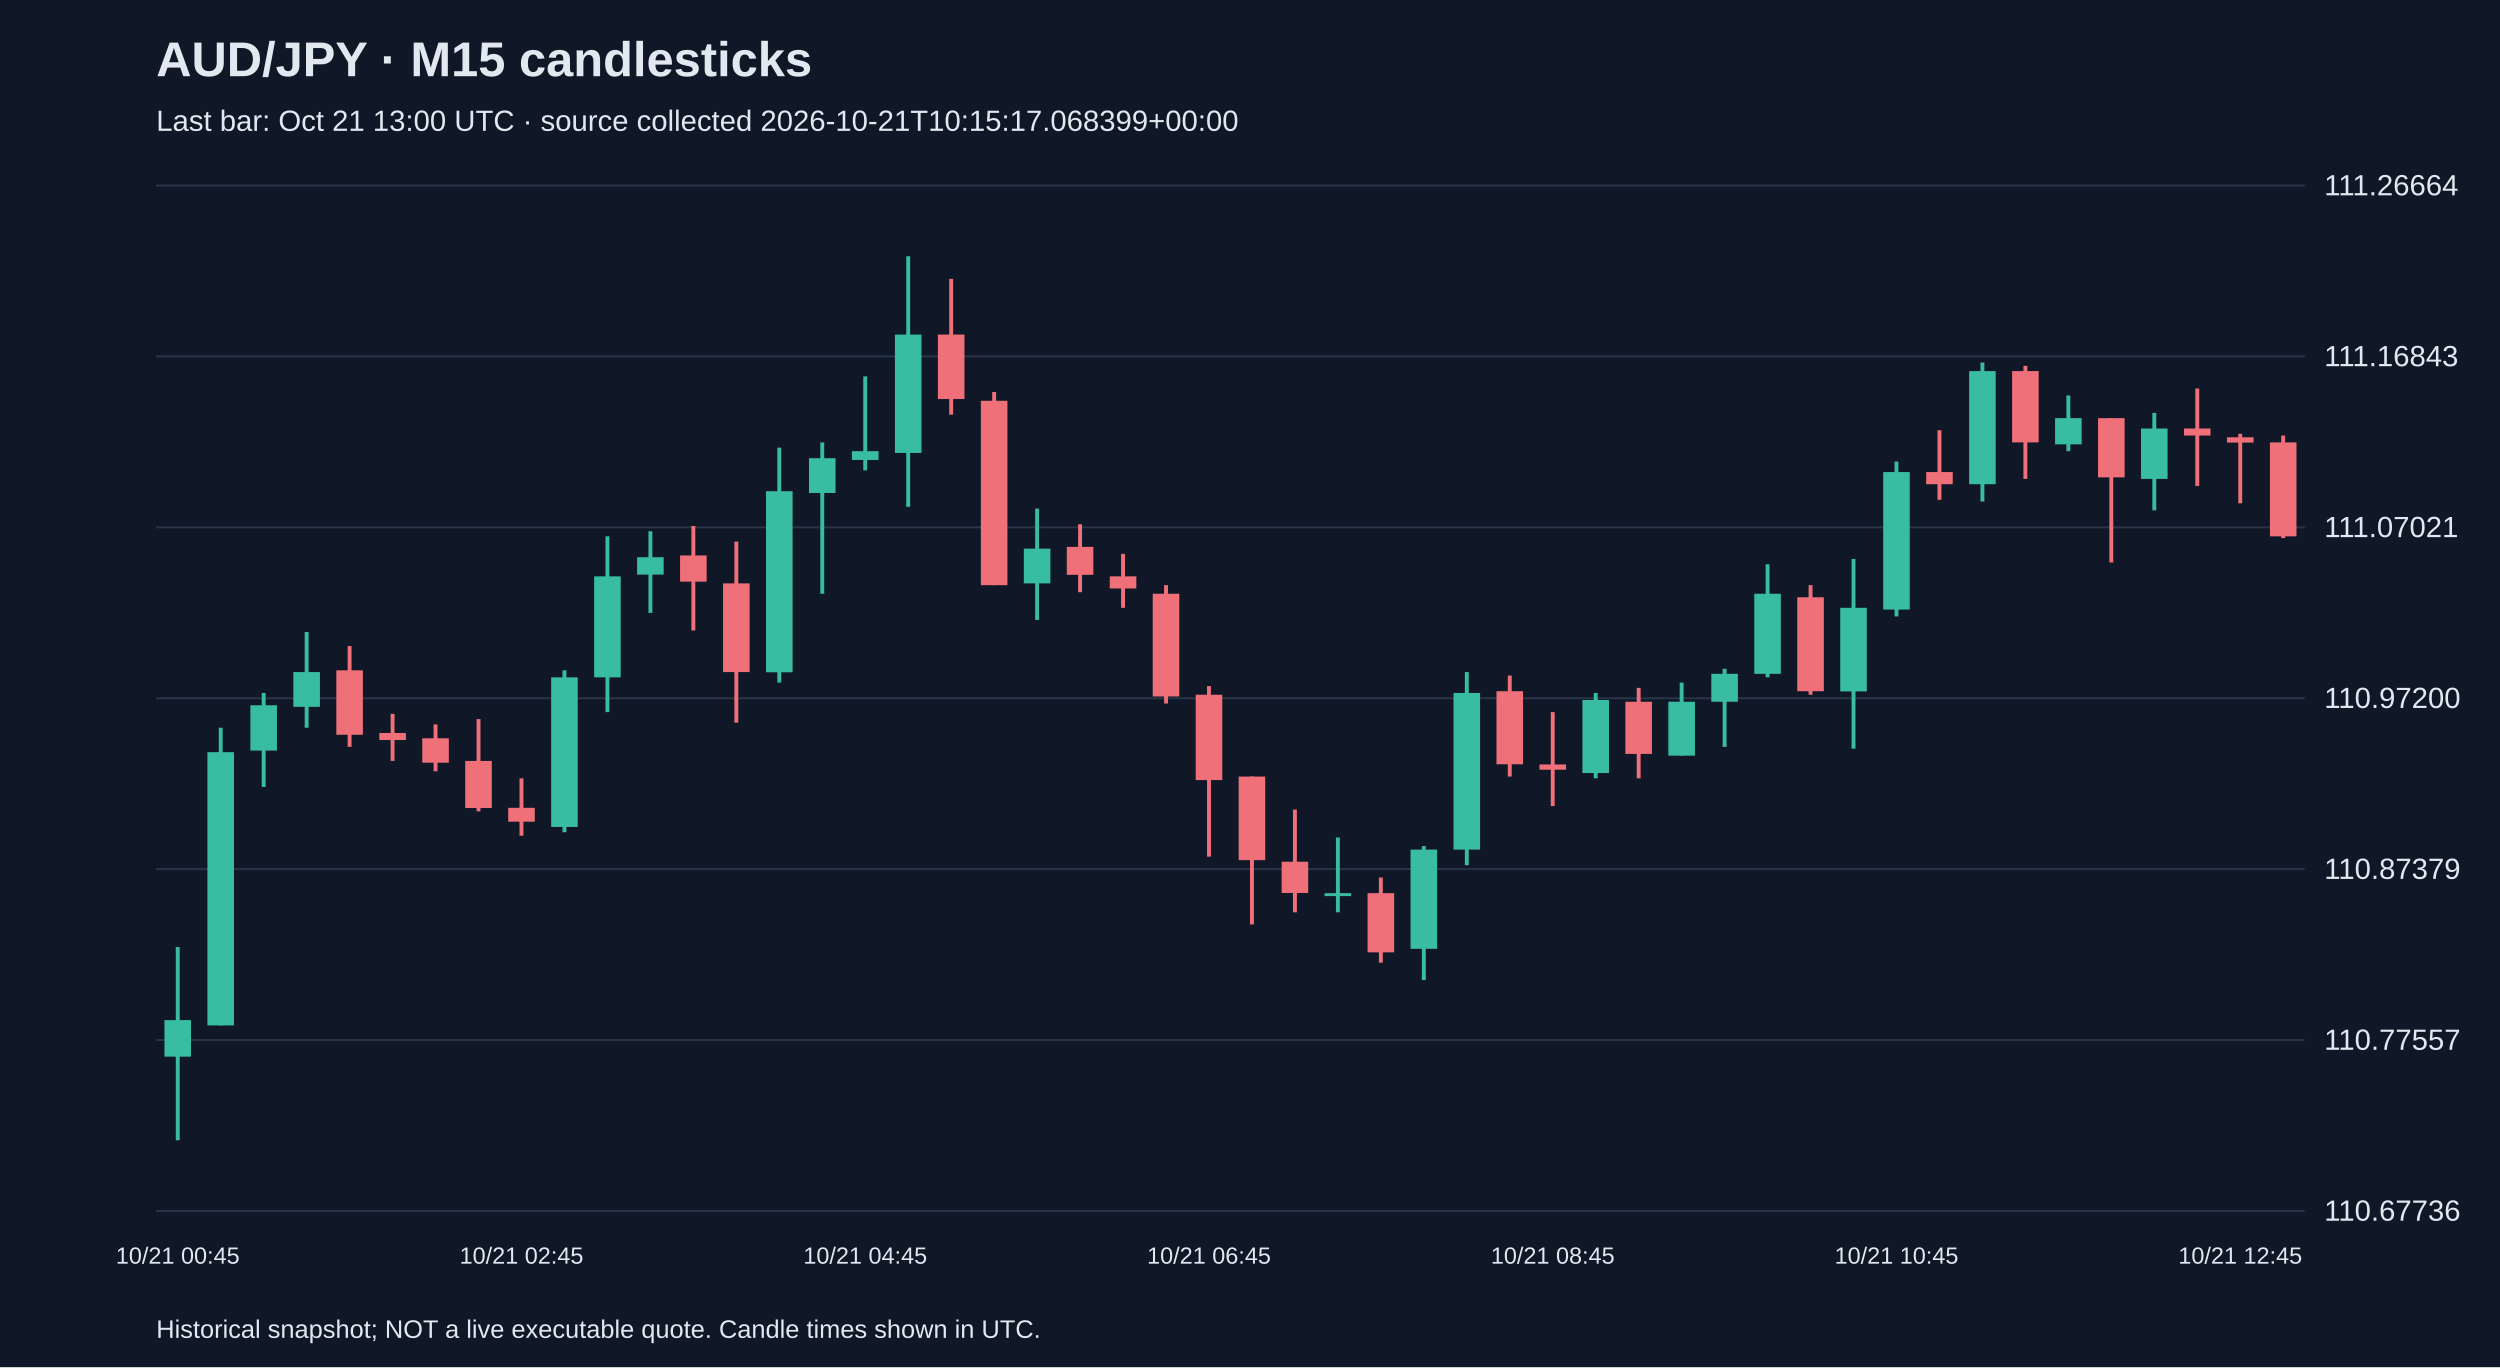
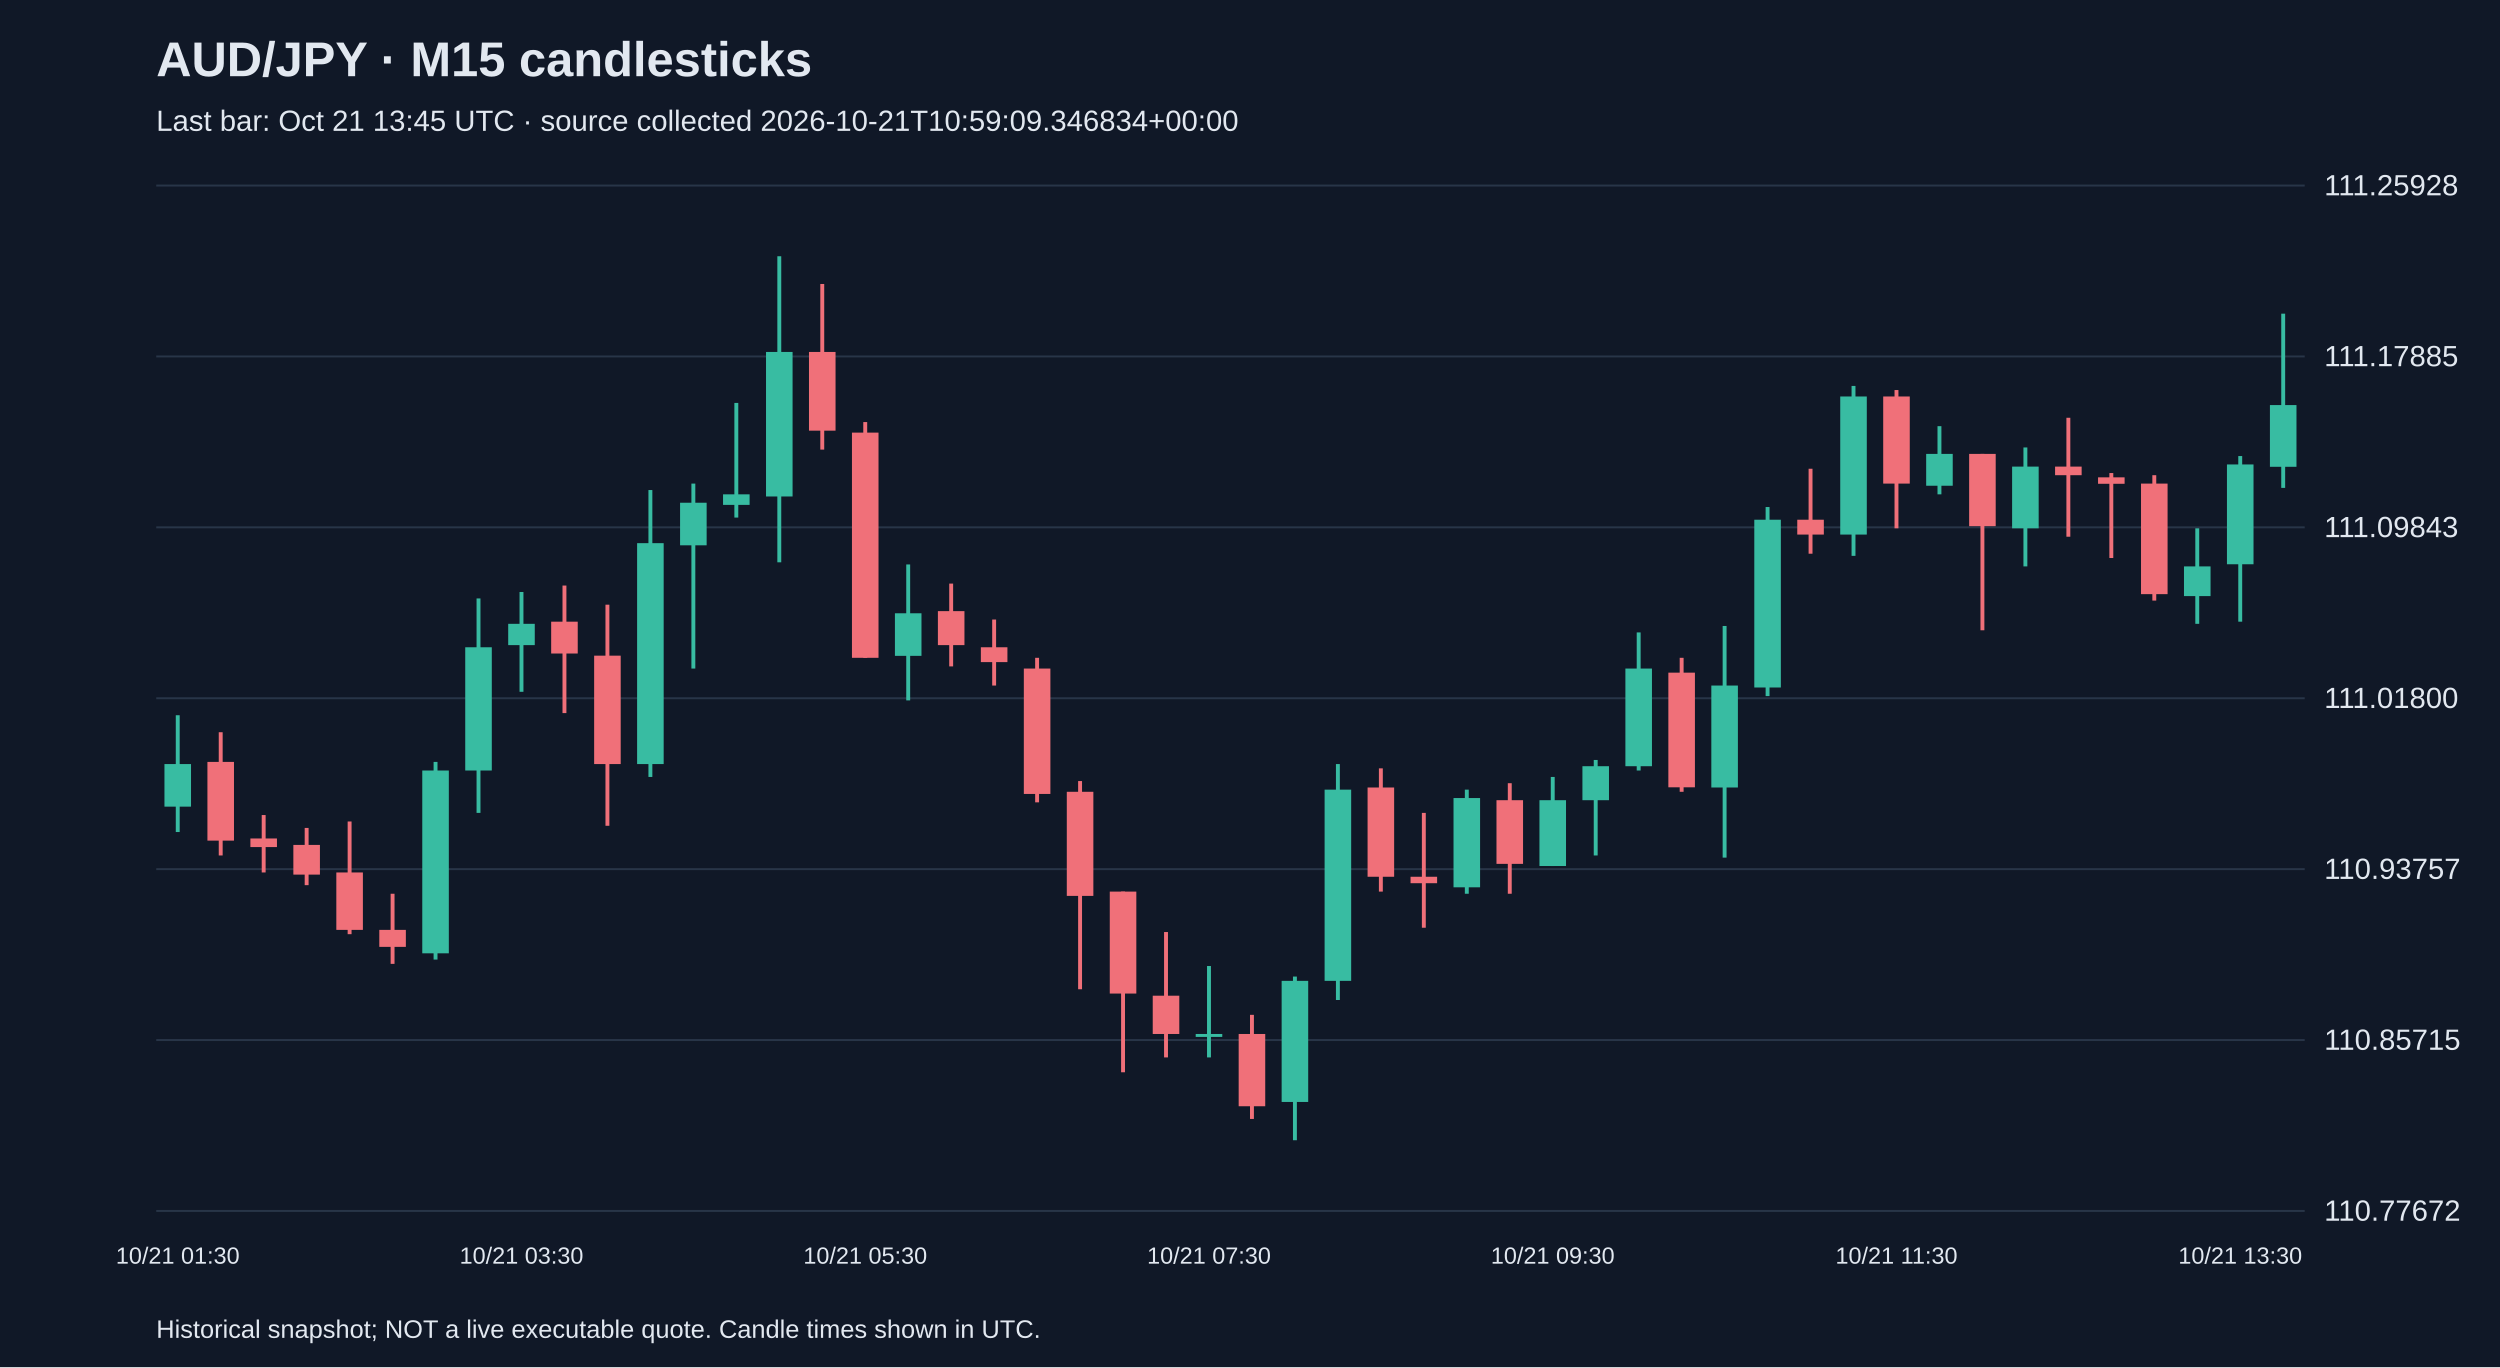
<svg xmlns="http://www.w3.org/2000/svg" viewBox="0 0 1280 700">
  <rect width="100%" height="100%" fill="#101827" />
  <style>text{font-family:Arial,sans-serif;fill:#e2e8f0}</style>
  <text x="80" y="39" font-size="25" font-weight="bold">AUD/JPY · M15 candlesticks</text>
-   <text x="80" y="67" font-size="15" fill="#a6b1c5">Last bar: Oct 21 13:00 UTC · source collected 2026-10-21T10:15:17.068399+00:00</text>
+   <text x="80" y="67" font-size="15" fill="#a6b1c5">Last bar: Oct 21 13:45 UTC · source collected 2026-10-21T10:59:09.346834+00:00</text>
  <line x1="80" y1="620.0" x2="1180" y2="620.0" stroke="#283548" />
-   <text x="1190" y="625.0" font-size="15">110.67736</text>
+   <text x="1190" y="625.0" font-size="15">110.77672</text>
  <line x1="80" y1="532.5" x2="1180" y2="532.5" stroke="#283548" />
-   <text x="1190" y="537.5" font-size="15">110.77557</text>
+   <text x="1190" y="537.5" font-size="15">110.85715</text>
  <line x1="80" y1="445.0" x2="1180" y2="445.0" stroke="#283548" />
-   <text x="1190" y="450.0" font-size="15">110.87379</text>
+   <text x="1190" y="450.0" font-size="15">110.93757</text>
  <line x1="80" y1="357.5" x2="1180" y2="357.5" stroke="#283548" />
-   <text x="1190" y="362.5" font-size="15">110.97200</text>
+   <text x="1190" y="362.5" font-size="15">111.01800</text>
  <line x1="80" y1="270.0" x2="1180" y2="270.0" stroke="#283548" />
-   <text x="1190" y="275.0" font-size="15">111.07021</text>
+   <text x="1190" y="275.0" font-size="15">111.09843</text>
  <line x1="80" y1="182.5" x2="1180" y2="182.5" stroke="#283548" />
-   <text x="1190" y="187.5" font-size="15">111.16843</text>
+   <text x="1190" y="187.5" font-size="15">111.17885</text>
  <line x1="80" y1="95.0" x2="1180" y2="95.0" stroke="#283548" />
-   <text x="1190" y="100.0" font-size="15">111.26664</text>
-   <line x1="91.0" y1="484.9" x2="91.0" y2="583.8" stroke="#38bca2" stroke-width="2" />
-   <rect x="84.2" y="522.3" width="13.6" height="18.7" fill="#38bca2" />
-   <text x="91.0" y="647" text-anchor="middle" font-size="12">10/21 00:45</text>
-   <line x1="113.0" y1="372.6" x2="113.0" y2="525.0" stroke="#38bca2" stroke-width="2" />
-   <rect x="106.2" y="385.1" width="13.6" height="139.9" fill="#38bca2" />
-   <line x1="135.0" y1="354.8" x2="135.0" y2="402.9" stroke="#38bca2" stroke-width="2" />
-   <rect x="128.2" y="361.1" width="13.6" height="23.2" fill="#38bca2" />
-   <line x1="157.0" y1="323.6" x2="157.0" y2="372.6" stroke="#38bca2" stroke-width="2" />
-   <rect x="150.2" y="344.1" width="13.6" height="17.8" fill="#38bca2" />
-   <line x1="179.0" y1="330.8" x2="179.0" y2="382.4" stroke="#f07079" stroke-width="2" />
-   <rect x="172.2" y="343.2" width="13.6" height="33.0" fill="#f07079" />
-   <line x1="201.0" y1="365.5" x2="201.0" y2="389.6" stroke="#f07079" stroke-width="2" />
-   <rect x="194.2" y="375.3" width="13.6" height="3.6" fill="#f07079" />
-   <line x1="223.0" y1="370.9" x2="223.0" y2="394.9" stroke="#f07079" stroke-width="2" />
-   <rect x="216.2" y="378.0" width="13.6" height="12.5" fill="#f07079" />
-   <line x1="245.0" y1="368.2" x2="245.0" y2="415.4" stroke="#f07079" stroke-width="2" />
-   <rect x="238.2" y="389.6" width="13.6" height="24.1" fill="#f07079" />
-   <line x1="267.0" y1="398.5" x2="267.0" y2="427.9" stroke="#f07079" stroke-width="2" />
-   <rect x="260.2" y="413.6" width="13.6" height="7.1" fill="#f07079" />
-   <text x="267.0" y="647" text-anchor="middle" font-size="12">10/21 02:45</text>
-   <line x1="289.0" y1="343.2" x2="289.0" y2="426.1" stroke="#38bca2" stroke-width="2" />
-   <rect x="282.2" y="346.8" width="13.6" height="76.6" fill="#38bca2" />
-   <line x1="311.0" y1="274.6" x2="311.0" y2="364.6" stroke="#38bca2" stroke-width="2" />
-   <rect x="304.2" y="295.1" width="13.6" height="51.7" fill="#38bca2" />
-   <line x1="333.0" y1="272.0" x2="333.0" y2="313.8" stroke="#38bca2" stroke-width="2" />
-   <rect x="326.2" y="285.3" width="13.6" height="8.9" fill="#38bca2" />
-   <line x1="355.0" y1="269.3" x2="355.0" y2="322.8" stroke="#f07079" stroke-width="2" />
-   <rect x="348.2" y="284.4" width="13.6" height="13.4" fill="#f07079" />
-   <line x1="377.0" y1="277.3" x2="377.0" y2="370.0" stroke="#f07079" stroke-width="2" />
-   <rect x="370.2" y="298.7" width="13.6" height="45.4" fill="#f07079" />
-   <line x1="399.0" y1="229.2" x2="399.0" y2="349.5" stroke="#38bca2" stroke-width="2" />
-   <rect x="392.2" y="251.5" width="13.6" height="92.7" fill="#38bca2" />
-   <line x1="421.0" y1="226.5" x2="421.0" y2="304.0" stroke="#38bca2" stroke-width="2" />
-   <rect x="414.2" y="234.6" width="13.6" height="17.8" fill="#38bca2" />
-   <line x1="443.0" y1="192.7" x2="443.0" y2="240.8" stroke="#38bca2" stroke-width="2" />
-   <rect x="436.2" y="231.0" width="13.6" height="4.5" fill="#38bca2" />
-   <text x="443.0" y="647" text-anchor="middle" font-size="12">10/21 04:45</text>
-   <line x1="465.0" y1="131.2" x2="465.0" y2="259.5" stroke="#38bca2" stroke-width="2" />
-   <rect x="458.2" y="171.3" width="13.6" height="60.6" fill="#38bca2" />
-   <line x1="487.0" y1="142.8" x2="487.0" y2="212.3" stroke="#f07079" stroke-width="2" />
-   <rect x="480.2" y="171.3" width="13.6" height="33.0" fill="#f07079" />
-   <line x1="509.0" y1="200.7" x2="509.0" y2="299.6" stroke="#f07079" stroke-width="2" />
-   <rect x="502.2" y="205.2" width="13.6" height="94.4" fill="#f07079" />
-   <line x1="531.0" y1="260.4" x2="531.0" y2="317.4" stroke="#38bca2" stroke-width="2" />
-   <rect x="524.2" y="280.9" width="13.6" height="17.8" fill="#38bca2" />
-   <line x1="553.0" y1="268.4" x2="553.0" y2="303.2" stroke="#f07079" stroke-width="2" />
-   <rect x="546.2" y="280.0" width="13.6" height="14.3" fill="#f07079" />
-   <line x1="575.0" y1="283.6" x2="575.0" y2="311.2" stroke="#f07079" stroke-width="2" />
-   <rect x="568.2" y="295.1" width="13.6" height="6.2" fill="#f07079" />
-   <line x1="597.0" y1="299.6" x2="597.0" y2="360.2" stroke="#f07079" stroke-width="2" />
-   <rect x="590.2" y="304.0" width="13.6" height="52.6" fill="#f07079" />
-   <line x1="619.0" y1="351.3" x2="619.0" y2="438.6" stroke="#f07079" stroke-width="2" />
-   <rect x="612.2" y="355.7" width="13.6" height="43.7" fill="#f07079" />
-   <text x="619.0" y="647" text-anchor="middle" font-size="12">10/21 06:45</text>
-   <line x1="641.0" y1="397.6" x2="641.0" y2="473.3" stroke="#f07079" stroke-width="2" />
-   <rect x="634.2" y="397.6" width="13.6" height="42.8" fill="#f07079" />
-   <line x1="663.0" y1="414.5" x2="663.0" y2="467.1" stroke="#f07079" stroke-width="2" />
-   <rect x="656.2" y="441.2" width="13.6" height="16.0" fill="#f07079" />
-   <line x1="685.0" y1="428.8" x2="685.0" y2="467.1" stroke="#38bca2" stroke-width="2" />
-   <rect x="678.2" y="457.3" width="13.6" height="1.5" fill="#38bca2" />
-   <line x1="707.0" y1="449.3" x2="707.0" y2="492.9" stroke="#f07079" stroke-width="2" />
-   <rect x="700.2" y="457.3" width="13.6" height="30.3" fill="#f07079" />
-   <line x1="729.0" y1="433.2" x2="729.0" y2="501.8" stroke="#38bca2" stroke-width="2" />
-   <rect x="722.2" y="435.0" width="13.6" height="50.8" fill="#38bca2" />
-   <line x1="751.0" y1="344.1" x2="751.0" y2="443.0" stroke="#38bca2" stroke-width="2" />
-   <rect x="744.2" y="354.8" width="13.6" height="80.2" fill="#38bca2" />
-   <line x1="773.0" y1="345.9" x2="773.0" y2="397.6" stroke="#f07079" stroke-width="2" />
-   <rect x="766.2" y="353.9" width="13.6" height="37.4" fill="#f07079" />
-   <line x1="795.0" y1="364.6" x2="795.0" y2="412.7" stroke="#f07079" stroke-width="2" />
-   <rect x="788.2" y="391.4" width="13.6" height="2.7" fill="#f07079" />
-   <text x="795.0" y="647" text-anchor="middle" font-size="12">10/21 08:45</text>
-   <line x1="817.0" y1="354.8" x2="817.0" y2="398.5" stroke="#38bca2" stroke-width="2" />
-   <rect x="810.2" y="358.4" width="13.6" height="37.4" fill="#38bca2" />
-   <line x1="839.0" y1="352.2" x2="839.0" y2="398.5" stroke="#f07079" stroke-width="2" />
-   <rect x="832.2" y="359.3" width="13.6" height="26.7" fill="#f07079" />
-   <line x1="861.0" y1="349.5" x2="861.0" y2="386.9" stroke="#38bca2" stroke-width="2" />
-   <rect x="854.2" y="359.3" width="13.6" height="27.6" fill="#38bca2" />
-   <line x1="883.0" y1="342.4" x2="883.0" y2="382.4" stroke="#38bca2" stroke-width="2" />
-   <rect x="876.2" y="345.0" width="13.6" height="14.3" fill="#38bca2" />
-   <line x1="905.0" y1="288.9" x2="905.0" y2="346.8" stroke="#38bca2" stroke-width="2" />
-   <rect x="898.2" y="304.0" width="13.6" height="41.0" fill="#38bca2" />
-   <line x1="927.0" y1="299.6" x2="927.0" y2="355.7" stroke="#f07079" stroke-width="2" />
-   <rect x="920.2" y="305.8" width="13.6" height="48.1" fill="#f07079" />
-   <line x1="949.0" y1="286.2" x2="949.0" y2="383.3" stroke="#38bca2" stroke-width="2" />
-   <rect x="942.2" y="311.2" width="13.6" height="42.8" fill="#38bca2" />
-   <line x1="971.0" y1="236.3" x2="971.0" y2="315.6" stroke="#38bca2" stroke-width="2" />
-   <rect x="964.2" y="241.7" width="13.6" height="70.4" fill="#38bca2" />
-   <text x="971.0" y="647" text-anchor="middle" font-size="12">10/21 10:45</text>
-   <line x1="993.0" y1="220.3" x2="993.0" y2="255.9" stroke="#f07079" stroke-width="2" />
-   <rect x="986.2" y="241.7" width="13.6" height="6.2" fill="#f07079" />
-   <line x1="1015.0" y1="185.6" x2="1015.0" y2="256.8" stroke="#38bca2" stroke-width="2" />
-   <rect x="1008.2" y="190.0" width="13.6" height="57.9" fill="#38bca2" />
-   <line x1="1037.0" y1="187.3" x2="1037.0" y2="245.2" stroke="#f07079" stroke-width="2" />
-   <rect x="1030.2" y="190.0" width="13.6" height="36.5" fill="#f07079" />
-   <line x1="1059.0" y1="202.5" x2="1059.0" y2="231.0" stroke="#38bca2" stroke-width="2" />
-   <rect x="1052.2" y="214.1" width="13.6" height="13.4" fill="#38bca2" />
-   <line x1="1081.0" y1="214.1" x2="1081.0" y2="288.0" stroke="#f07079" stroke-width="2" />
-   <rect x="1074.2" y="214.1" width="13.6" height="30.3" fill="#f07079" />
-   <line x1="1103.0" y1="211.4" x2="1103.0" y2="261.3" stroke="#38bca2" stroke-width="2" />
-   <rect x="1096.2" y="219.4" width="13.6" height="25.8" fill="#38bca2" />
-   <line x1="1125.0" y1="198.9" x2="1125.0" y2="248.8" stroke="#f07079" stroke-width="2" />
-   <rect x="1118.2" y="219.4" width="13.6" height="3.6" fill="#f07079" />
-   <line x1="1147.0" y1="222.1" x2="1147.0" y2="257.7" stroke="#f07079" stroke-width="2" />
-   <rect x="1140.2" y="223.9" width="13.6" height="2.7" fill="#f07079" />
-   <text x="1147.0" y="647" text-anchor="middle" font-size="12">10/21 12:45</text>
-   <line x1="1169.0" y1="223.0" x2="1169.0" y2="275.5" stroke="#f07079" stroke-width="2" />
-   <rect x="1162.2" y="226.5" width="13.6" height="48.1" fill="#f07079" />
+   <text x="1190" y="100.0" font-size="15">111.25928</text>
+   <line x1="91.0" y1="366.2" x2="91.0" y2="426.0" stroke="#38bca2" stroke-width="2" />
+   <rect x="84.2" y="391.2" width="13.6" height="21.8" fill="#38bca2" />
+   <text x="91.0" y="647" text-anchor="middle" font-size="12">10/21 01:30</text>
+   <line x1="113.0" y1="374.9" x2="113.0" y2="438.0" stroke="#f07079" stroke-width="2" />
+   <rect x="106.2" y="390.1" width="13.6" height="40.3" fill="#f07079" />
+   <line x1="135.0" y1="417.3" x2="135.0" y2="446.7" stroke="#f07079" stroke-width="2" />
+   <rect x="128.2" y="429.3" width="13.6" height="4.4" fill="#f07079" />
+   <line x1="157.0" y1="423.9" x2="157.0" y2="453.2" stroke="#f07079" stroke-width="2" />
+   <rect x="150.2" y="432.6" width="13.6" height="15.2" fill="#f07079" />
+   <line x1="179.0" y1="420.6" x2="179.0" y2="478.3" stroke="#f07079" stroke-width="2" />
+   <rect x="172.2" y="446.7" width="13.6" height="29.4" fill="#f07079" />
+   <line x1="201.0" y1="457.6" x2="201.0" y2="493.5" stroke="#f07079" stroke-width="2" />
+   <rect x="194.2" y="476.1" width="13.6" height="8.7" fill="#f07079" />
+   <line x1="223.0" y1="390.1" x2="223.0" y2="491.3" stroke="#38bca2" stroke-width="2" />
+   <rect x="216.2" y="394.5" width="13.6" height="93.6" fill="#38bca2" />
+   <line x1="245.0" y1="306.4" x2="245.0" y2="416.2" stroke="#38bca2" stroke-width="2" />
+   <rect x="238.2" y="331.4" width="13.6" height="63.1" fill="#38bca2" />
+   <line x1="267.0" y1="303.1" x2="267.0" y2="354.2" stroke="#38bca2" stroke-width="2" />
+   <rect x="260.2" y="319.4" width="13.6" height="10.9" fill="#38bca2" />
+   <text x="267.0" y="647" text-anchor="middle" font-size="12">10/21 03:30</text>
+   <line x1="289.0" y1="299.8" x2="289.0" y2="365.1" stroke="#f07079" stroke-width="2" />
+   <rect x="282.2" y="318.3" width="13.6" height="16.3" fill="#f07079" />
+   <line x1="311.0" y1="309.6" x2="311.0" y2="422.8" stroke="#f07079" stroke-width="2" />
+   <rect x="304.2" y="335.7" width="13.6" height="55.5" fill="#f07079" />
+   <line x1="333.0" y1="250.9" x2="333.0" y2="397.8" stroke="#38bca2" stroke-width="2" />
+   <rect x="326.2" y="278.1" width="13.6" height="113.1" fill="#38bca2" />
+   <line x1="355.0" y1="247.6" x2="355.0" y2="342.3" stroke="#38bca2" stroke-width="2" />
+   <rect x="348.2" y="257.4" width="13.6" height="21.8" fill="#38bca2" />
+   <line x1="377.0" y1="206.3" x2="377.0" y2="265.0" stroke="#38bca2" stroke-width="2" />
+   <rect x="370.2" y="253.1" width="13.6" height="5.4" fill="#38bca2" />
+   <line x1="399.0" y1="131.2" x2="399.0" y2="287.9" stroke="#38bca2" stroke-width="2" />
+   <rect x="392.2" y="180.2" width="13.6" height="74.0" fill="#38bca2" />
+   <line x1="421.0" y1="145.4" x2="421.0" y2="230.2" stroke="#f07079" stroke-width="2" />
+   <rect x="414.2" y="180.2" width="13.6" height="40.3" fill="#f07079" />
+   <line x1="443.0" y1="216.1" x2="443.0" y2="336.8" stroke="#f07079" stroke-width="2" />
+   <rect x="436.2" y="221.5" width="13.6" height="115.3" fill="#f07079" />
+   <text x="443.0" y="647" text-anchor="middle" font-size="12">10/21 05:30</text>
+   <line x1="465.0" y1="289.0" x2="465.0" y2="358.6" stroke="#38bca2" stroke-width="2" />
+   <rect x="458.2" y="314.0" width="13.6" height="21.8" fill="#38bca2" />
+   <line x1="487.0" y1="298.8" x2="487.0" y2="341.2" stroke="#f07079" stroke-width="2" />
+   <rect x="480.2" y="312.9" width="13.6" height="17.4" fill="#f07079" />
+   <line x1="509.0" y1="317.2" x2="509.0" y2="351.0" stroke="#f07079" stroke-width="2" />
+   <rect x="502.2" y="331.4" width="13.6" height="7.6" fill="#f07079" />
+   <line x1="531.0" y1="336.8" x2="531.0" y2="410.8" stroke="#f07079" stroke-width="2" />
+   <rect x="524.2" y="342.3" width="13.6" height="64.2" fill="#f07079" />
+   <line x1="553.0" y1="399.9" x2="553.0" y2="506.5" stroke="#f07079" stroke-width="2" />
+   <rect x="546.2" y="405.4" width="13.6" height="53.3" fill="#f07079" />
+   <line x1="575.0" y1="456.5" x2="575.0" y2="549.0" stroke="#f07079" stroke-width="2" />
+   <rect x="568.2" y="456.5" width="13.6" height="52.2" fill="#f07079" />
+   <line x1="597.0" y1="477.2" x2="597.0" y2="541.4" stroke="#f07079" stroke-width="2" />
+   <rect x="590.2" y="509.8" width="13.6" height="19.6" fill="#f07079" />
+   <line x1="619.0" y1="494.6" x2="619.0" y2="541.4" stroke="#38bca2" stroke-width="2" />
+   <rect x="612.2" y="529.4" width="13.6" height="1.5" fill="#38bca2" />
+   <text x="619.0" y="647" text-anchor="middle" font-size="12">10/21 07:30</text>
+   <line x1="641.0" y1="519.6" x2="641.0" y2="572.9" stroke="#f07079" stroke-width="2" />
+   <rect x="634.2" y="529.4" width="13.6" height="37.0" fill="#f07079" />
+   <line x1="663.0" y1="500.0" x2="663.0" y2="583.8" stroke="#38bca2" stroke-width="2" />
+   <rect x="656.2" y="502.2" width="13.6" height="62.0" fill="#38bca2" />
+   <line x1="685.0" y1="391.2" x2="685.0" y2="512.0" stroke="#38bca2" stroke-width="2" />
+   <rect x="678.2" y="404.3" width="13.6" height="97.9" fill="#38bca2" />
+   <line x1="707.0" y1="393.4" x2="707.0" y2="456.5" stroke="#f07079" stroke-width="2" />
+   <rect x="700.2" y="403.2" width="13.6" height="45.7" fill="#f07079" />
+   <line x1="729.0" y1="416.2" x2="729.0" y2="475.0" stroke="#f07079" stroke-width="2" />
+   <rect x="722.2" y="448.9" width="13.6" height="3.3" fill="#f07079" />
+   <line x1="751.0" y1="404.3" x2="751.0" y2="457.6" stroke="#38bca2" stroke-width="2" />
+   <rect x="744.2" y="408.6" width="13.6" height="45.7" fill="#38bca2" />
+   <line x1="773.0" y1="401.0" x2="773.0" y2="457.6" stroke="#f07079" stroke-width="2" />
+   <rect x="766.2" y="409.7" width="13.6" height="32.6" fill="#f07079" />
+   <line x1="795.0" y1="397.8" x2="795.0" y2="443.4" stroke="#38bca2" stroke-width="2" />
+   <rect x="788.2" y="409.7" width="13.6" height="33.7" fill="#38bca2" />
+   <text x="795.0" y="647" text-anchor="middle" font-size="12">10/21 09:30</text>
+   <line x1="817.0" y1="389.1" x2="817.0" y2="438.0" stroke="#38bca2" stroke-width="2" />
+   <rect x="810.2" y="392.3" width="13.6" height="17.4" fill="#38bca2" />
+   <line x1="839.0" y1="323.8" x2="839.0" y2="394.5" stroke="#38bca2" stroke-width="2" />
+   <rect x="832.2" y="342.3" width="13.6" height="50.0" fill="#38bca2" />
+   <line x1="861.0" y1="336.8" x2="861.0" y2="405.4" stroke="#f07079" stroke-width="2" />
+   <rect x="854.2" y="344.4" width="13.6" height="58.7" fill="#f07079" />
+   <line x1="883.0" y1="320.5" x2="883.0" y2="439.1" stroke="#38bca2" stroke-width="2" />
+   <rect x="876.2" y="351.0" width="13.6" height="52.2" fill="#38bca2" />
+   <line x1="905.0" y1="259.6" x2="905.0" y2="356.4" stroke="#38bca2" stroke-width="2" />
+   <rect x="898.2" y="266.1" width="13.6" height="85.9" fill="#38bca2" />
+   <line x1="927.0" y1="240.0" x2="927.0" y2="283.5" stroke="#f07079" stroke-width="2" />
+   <rect x="920.2" y="266.1" width="13.6" height="7.6" fill="#f07079" />
+   <line x1="949.0" y1="197.6" x2="949.0" y2="284.6" stroke="#38bca2" stroke-width="2" />
+   <rect x="942.2" y="203.0" width="13.6" height="70.7" fill="#38bca2" />
+   <line x1="971.0" y1="199.7" x2="971.0" y2="270.5" stroke="#f07079" stroke-width="2" />
+   <rect x="964.2" y="203.0" width="13.6" height="44.6" fill="#f07079" />
+   <text x="971.0" y="647" text-anchor="middle" font-size="12">10/21 11:30</text>
+   <line x1="993.0" y1="218.2" x2="993.0" y2="253.1" stroke="#38bca2" stroke-width="2" />
+   <rect x="986.2" y="232.4" width="13.6" height="16.3" fill="#38bca2" />
+   <line x1="1015.0" y1="232.4" x2="1015.0" y2="322.7" stroke="#f07079" stroke-width="2" />
+   <rect x="1008.2" y="232.4" width="13.6" height="37.0" fill="#f07079" />
+   <line x1="1037.0" y1="229.1" x2="1037.0" y2="290.0" stroke="#38bca2" stroke-width="2" />
+   <rect x="1030.2" y="238.9" width="13.6" height="31.6" fill="#38bca2" />
+   <line x1="1059.0" y1="213.9" x2="1059.0" y2="274.8" stroke="#f07079" stroke-width="2" />
+   <rect x="1052.2" y="238.9" width="13.6" height="4.4" fill="#f07079" />
+   <line x1="1081.0" y1="242.2" x2="1081.0" y2="285.7" stroke="#f07079" stroke-width="2" />
+   <rect x="1074.2" y="244.4" width="13.6" height="3.3" fill="#f07079" />
+   <line x1="1103.0" y1="243.3" x2="1103.0" y2="307.5" stroke="#f07079" stroke-width="2" />
+   <rect x="1096.2" y="247.6" width="13.6" height="56.6" fill="#f07079" />
+   <line x1="1125.0" y1="270.5" x2="1125.0" y2="319.4" stroke="#38bca2" stroke-width="2" />
+   <rect x="1118.2" y="290.0" width="13.6" height="15.2" fill="#38bca2" />
+   <line x1="1147.0" y1="233.5" x2="1147.0" y2="318.3" stroke="#38bca2" stroke-width="2" />
+   <rect x="1140.2" y="237.8" width="13.6" height="51.1" fill="#38bca2" />
+   <text x="1147.0" y="647" text-anchor="middle" font-size="12">10/21 13:30</text>
+   <line x1="1169.0" y1="160.6" x2="1169.0" y2="249.8" stroke="#38bca2" stroke-width="2" />
+   <rect x="1162.2" y="207.4" width="13.6" height="31.6" fill="#38bca2" />
  <text x="80" y="685" font-size="13">Historical snapshot; NOT a live executable quote. Candle times shown in UTC.</text>
</svg>
